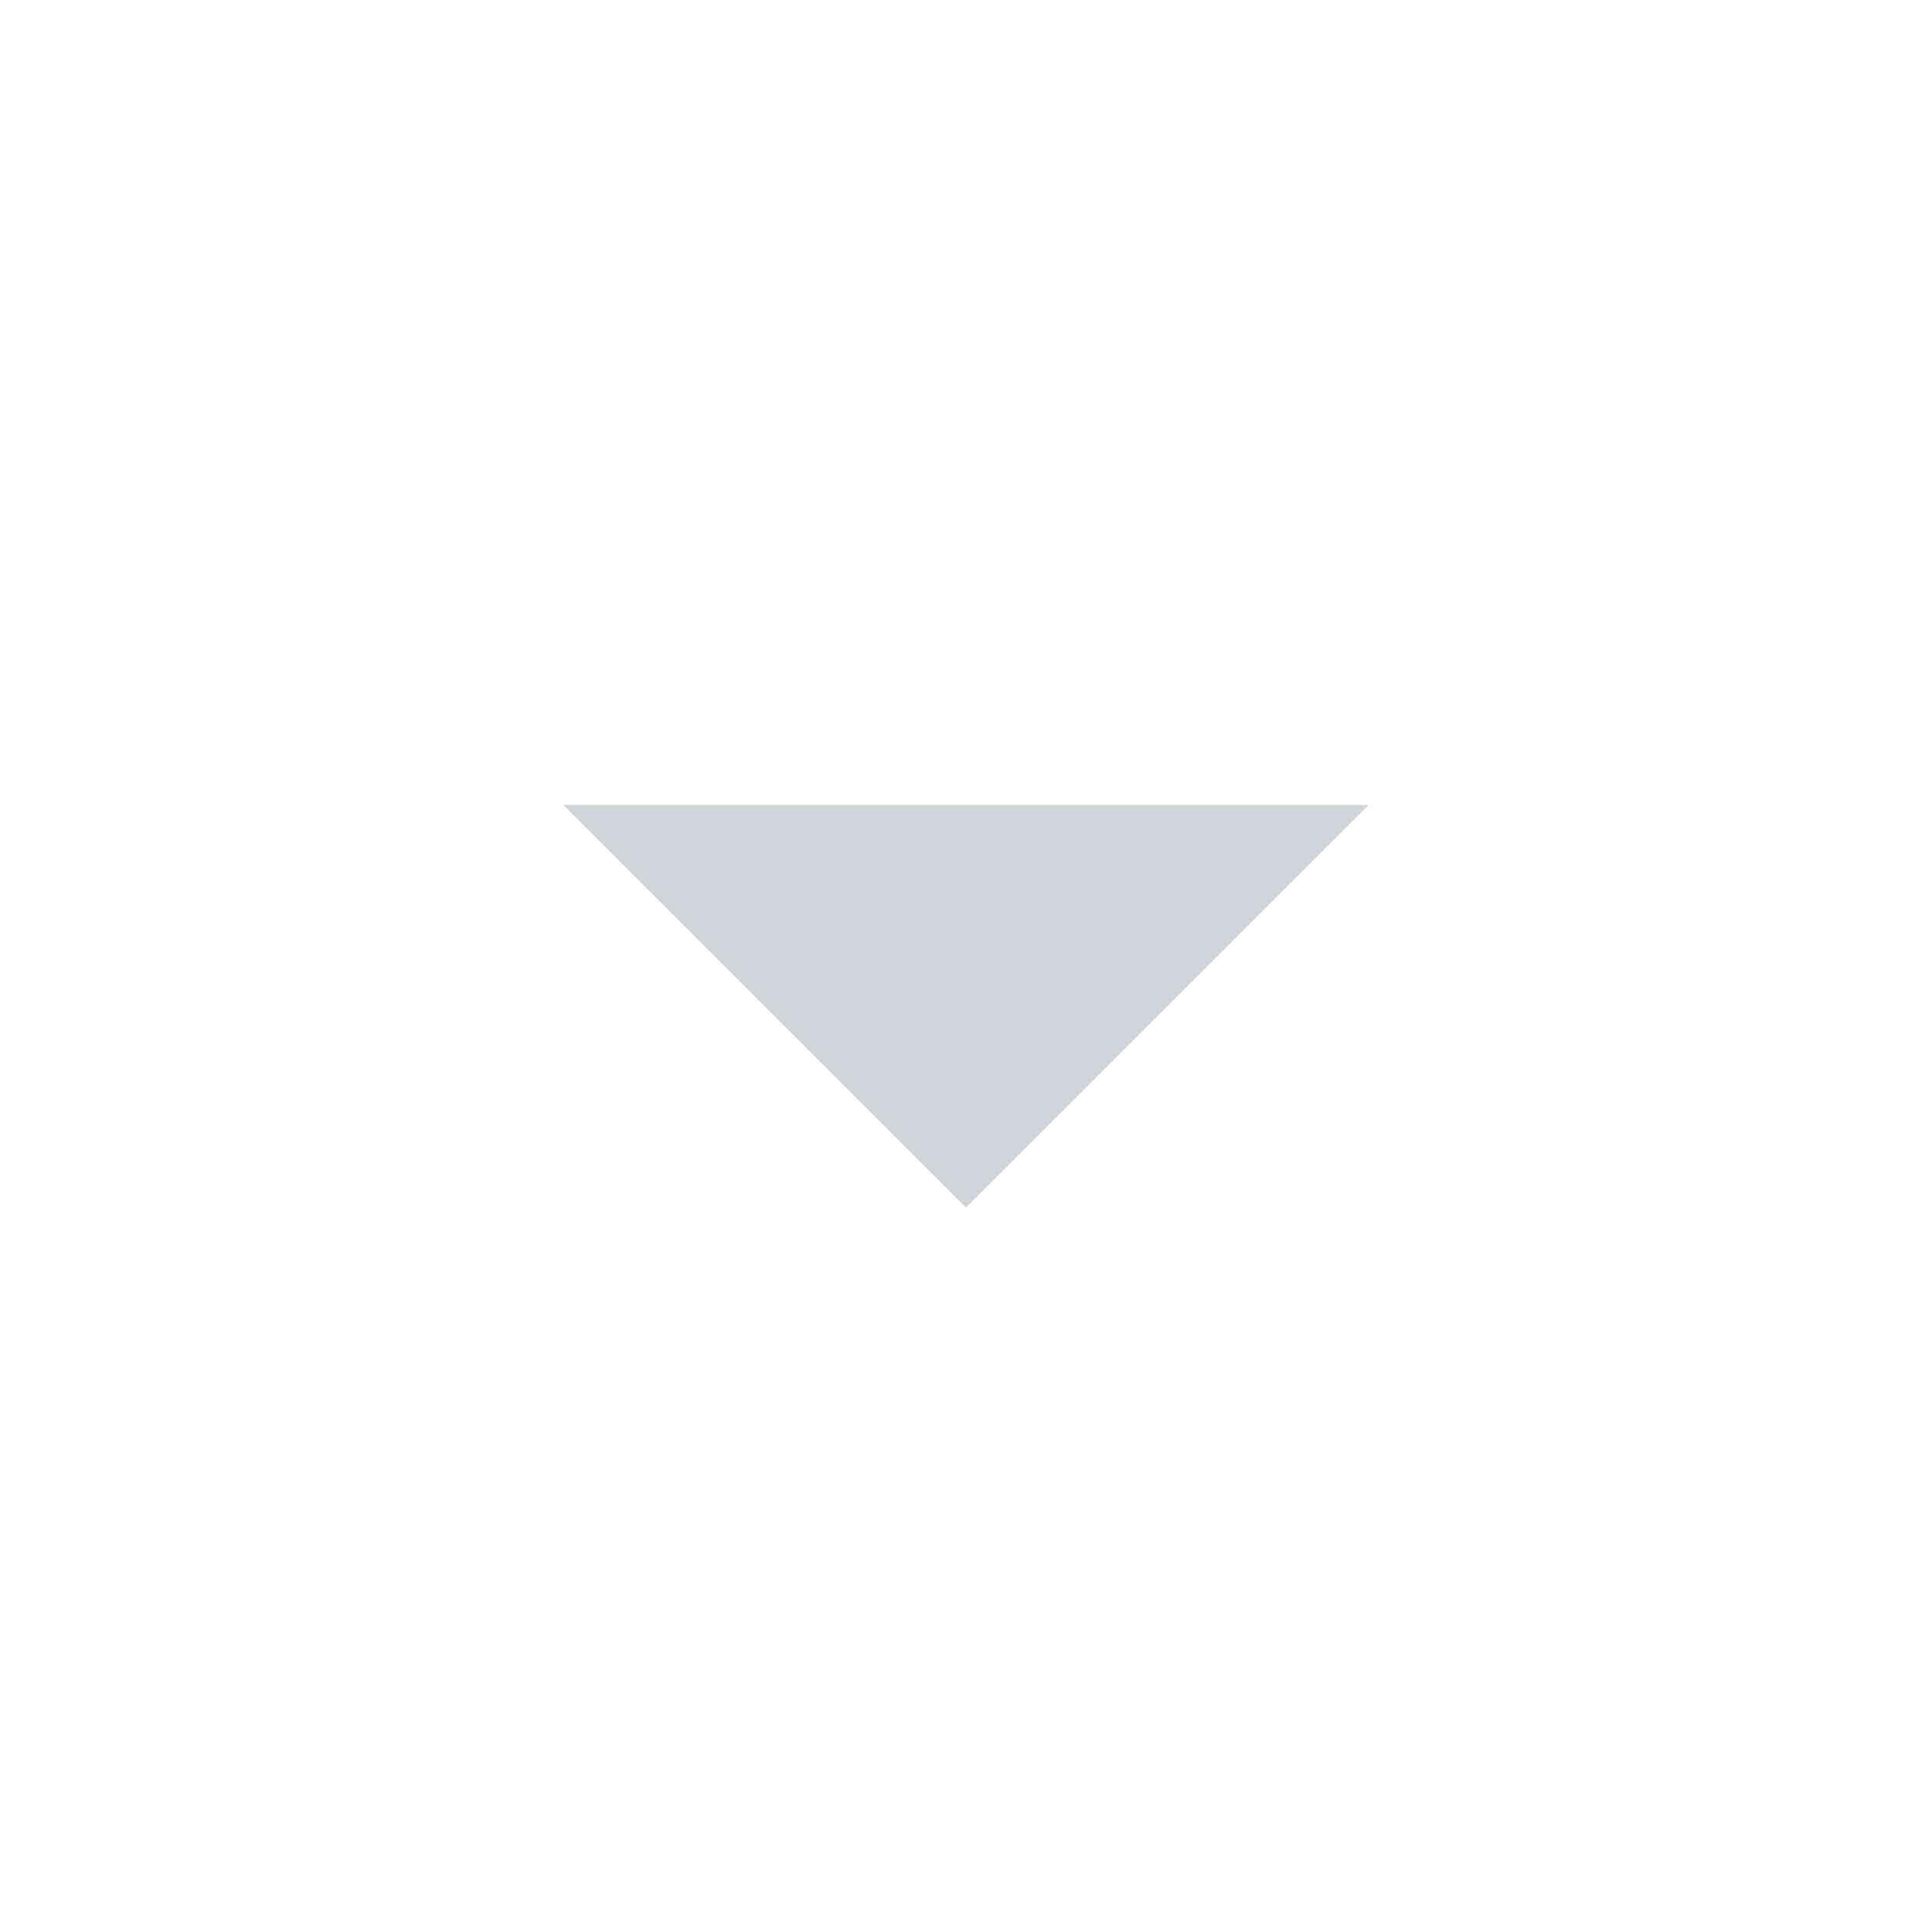
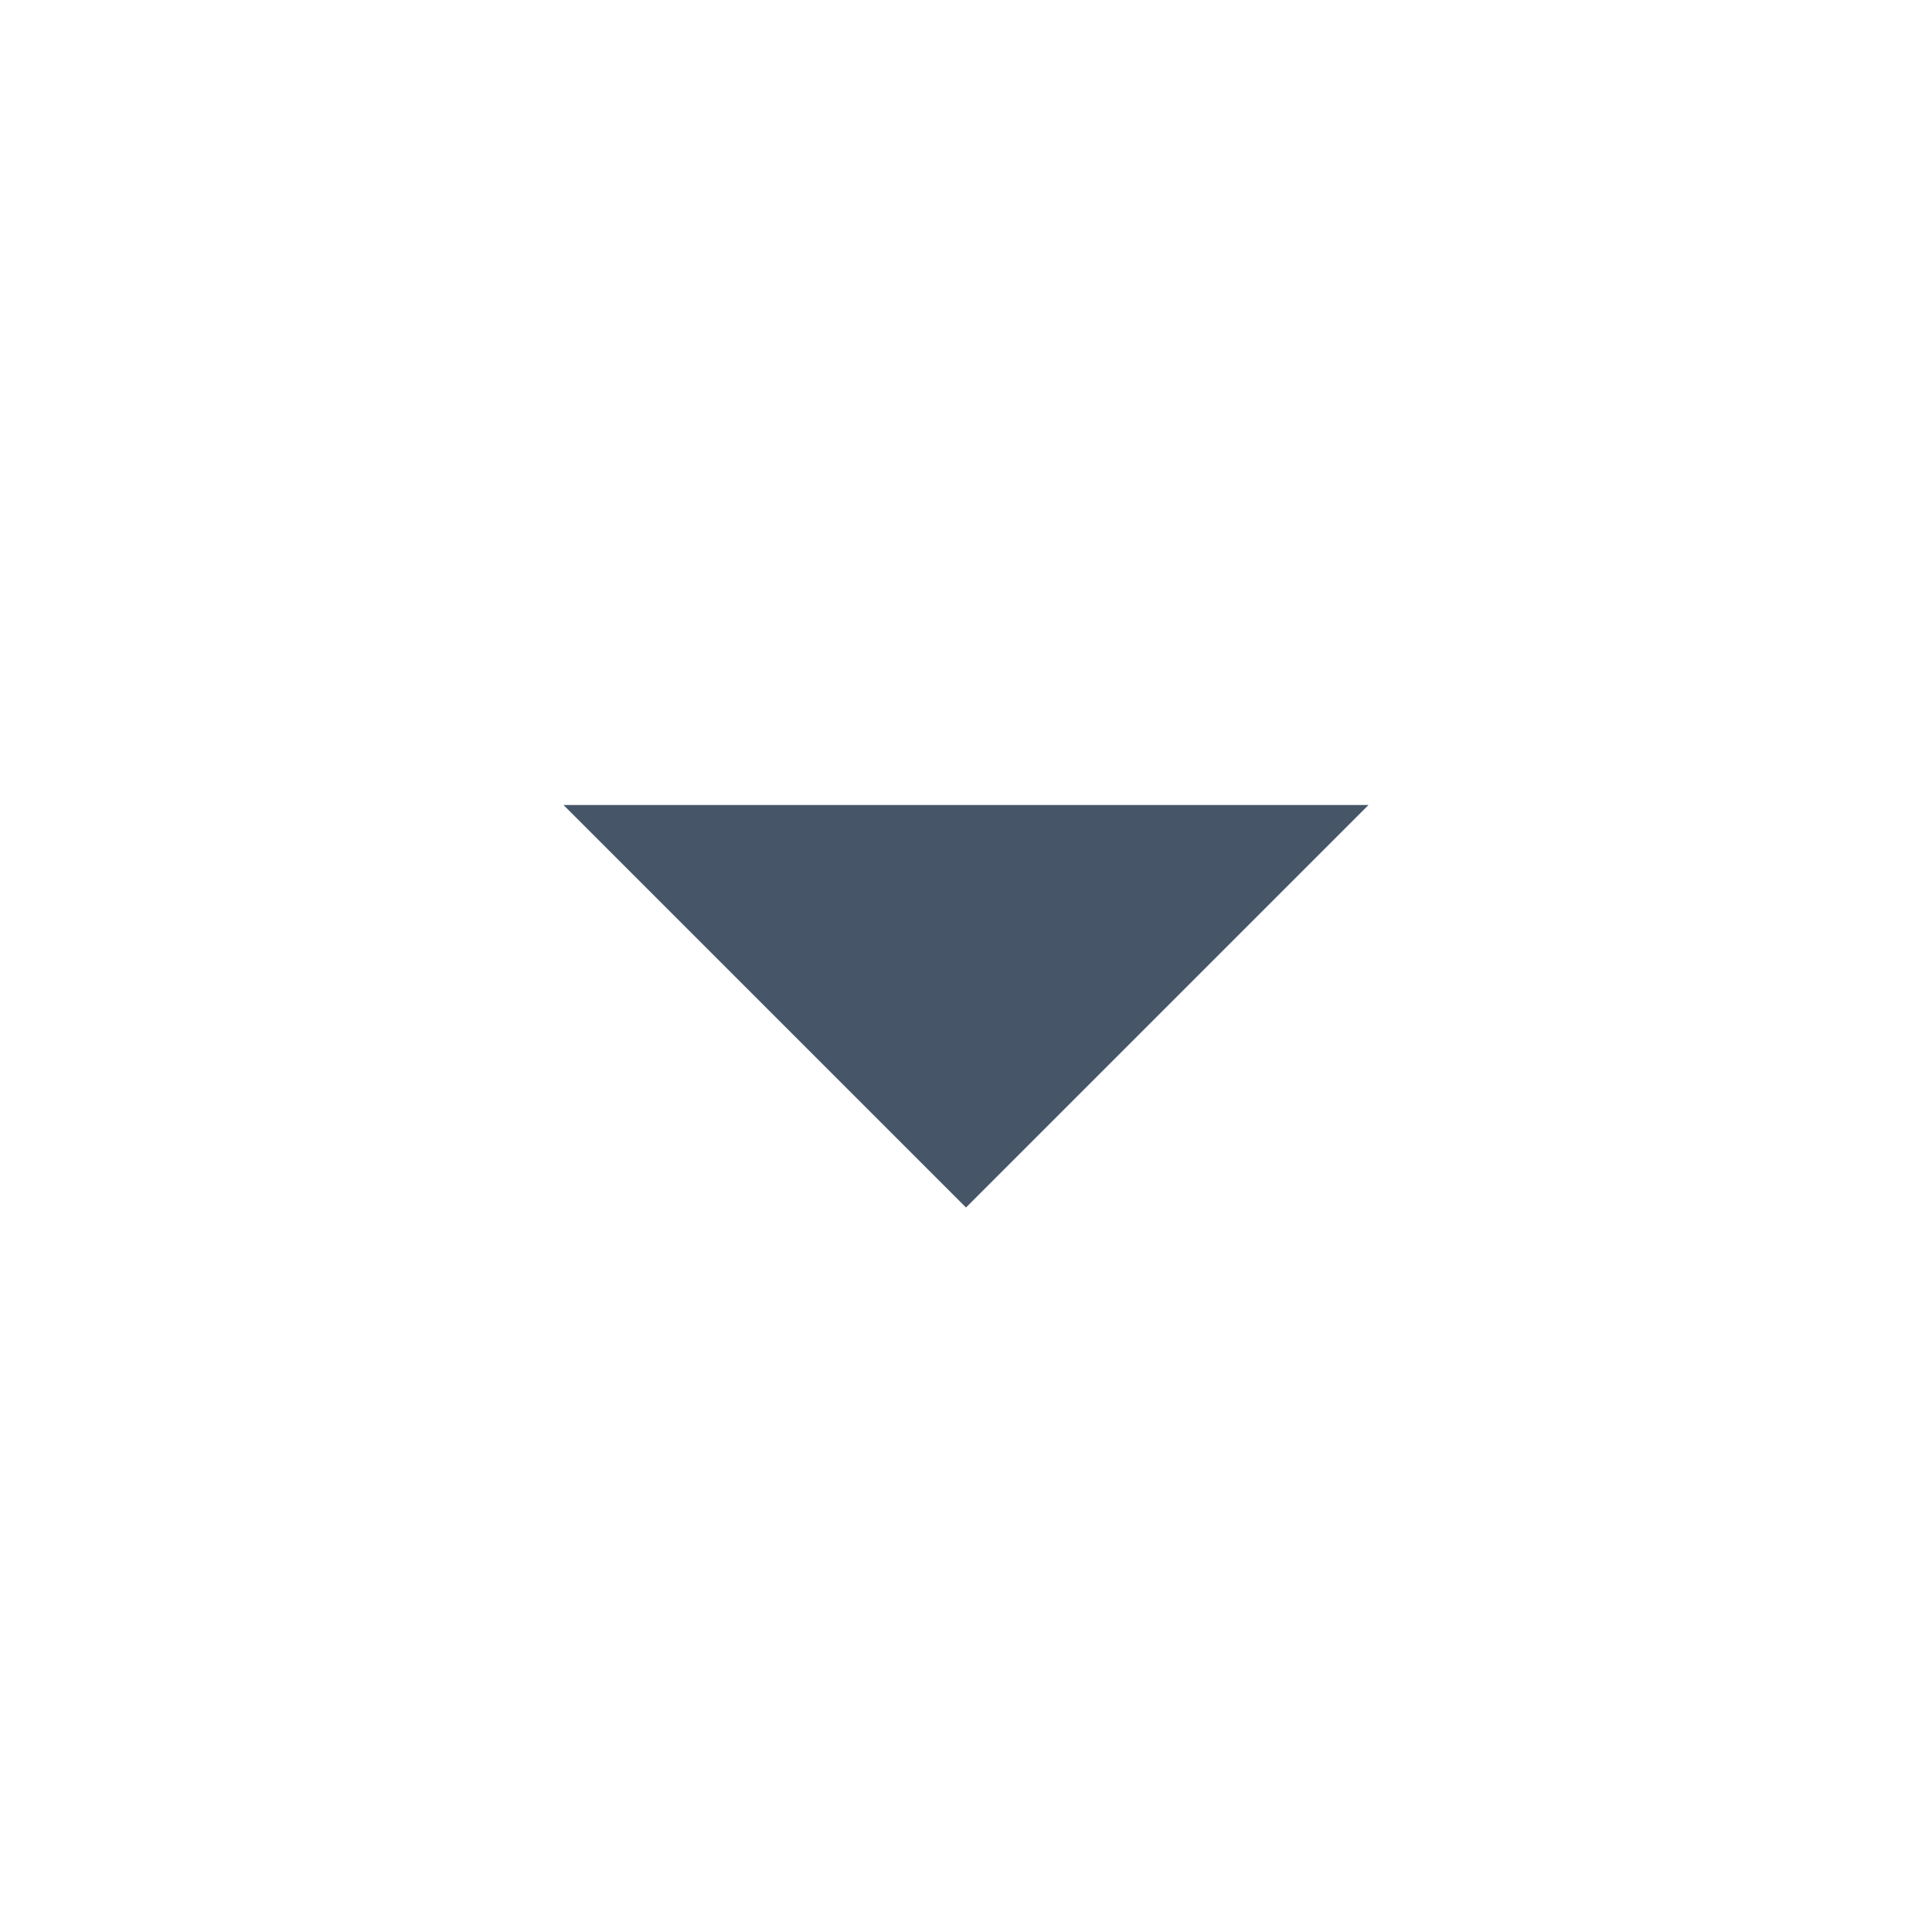
<svg xmlns="http://www.w3.org/2000/svg" viewBox="0 0 24 24">
-   <path fill="#d1d5db" d="M7 10l5 5 5-5z" />
+   <path fill="#475569" d="M7 10l5 5 5-5z" />
</svg>
